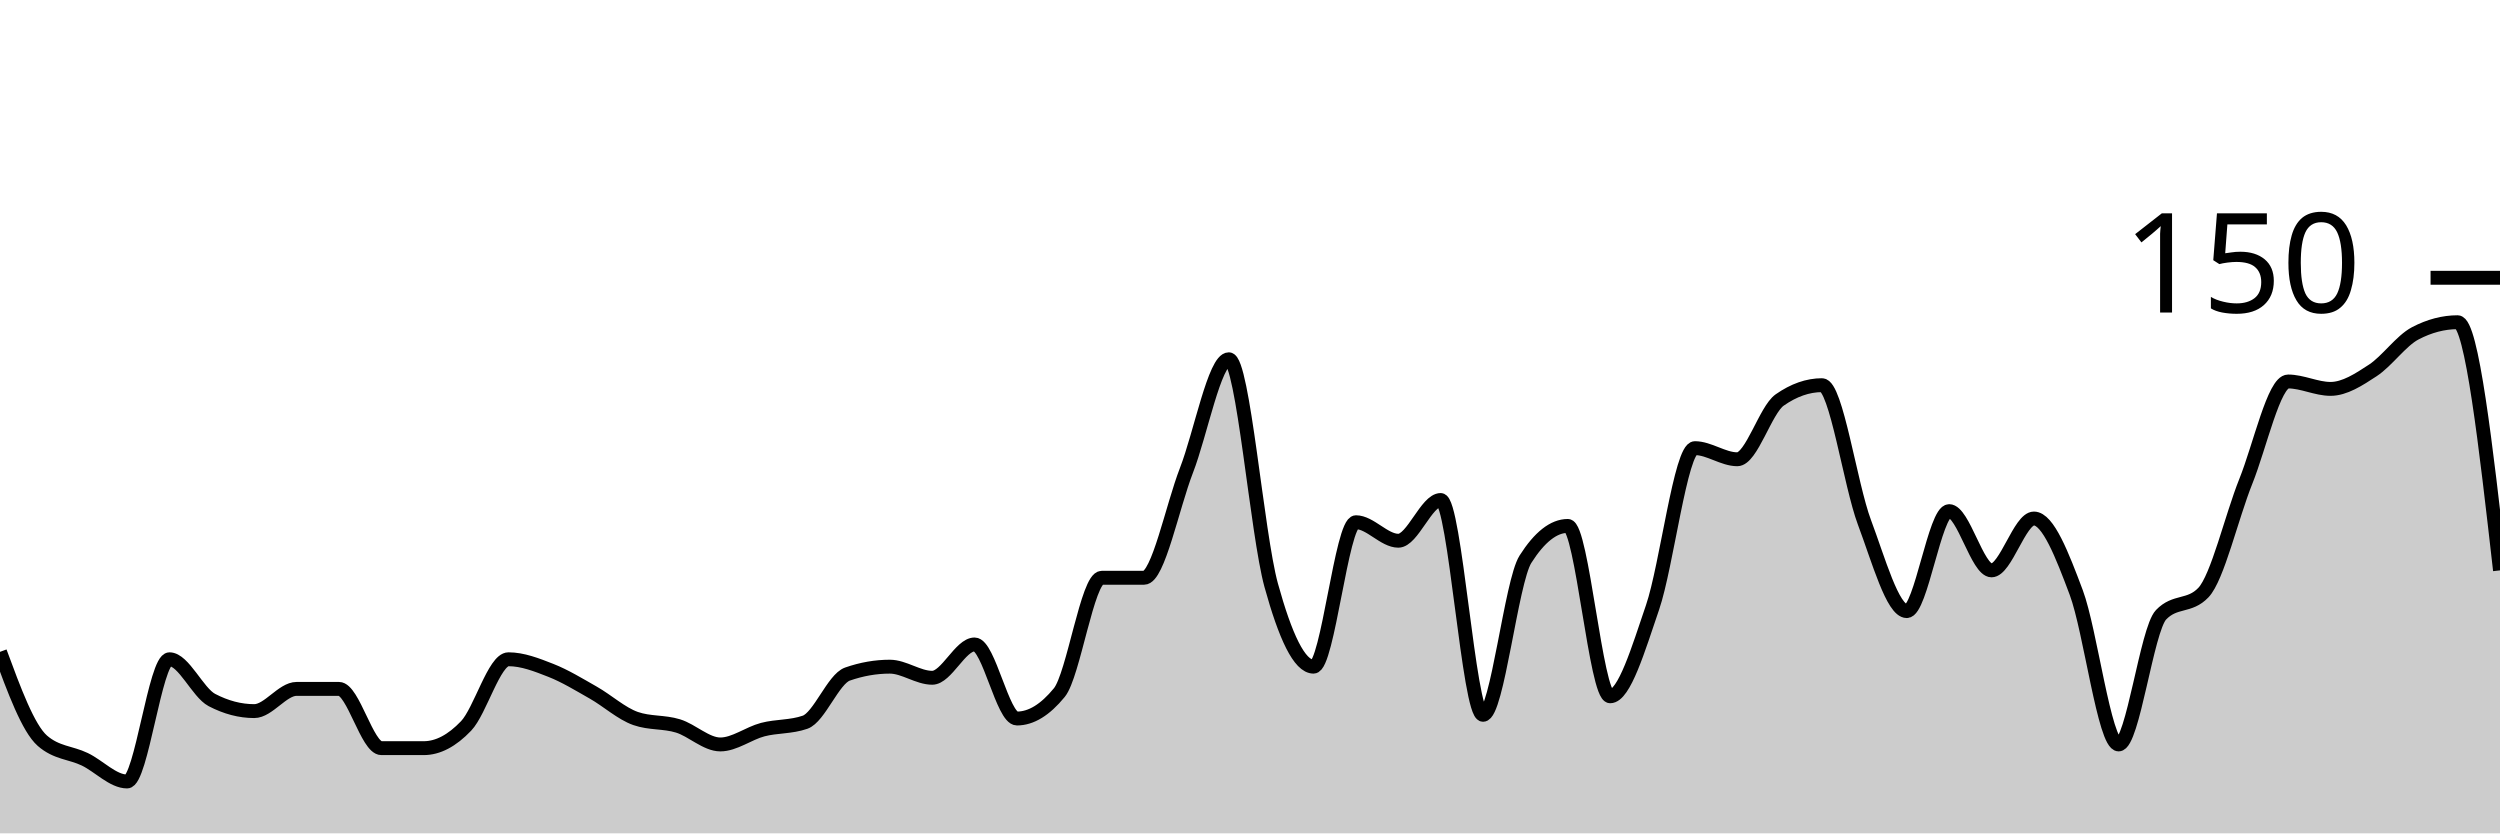
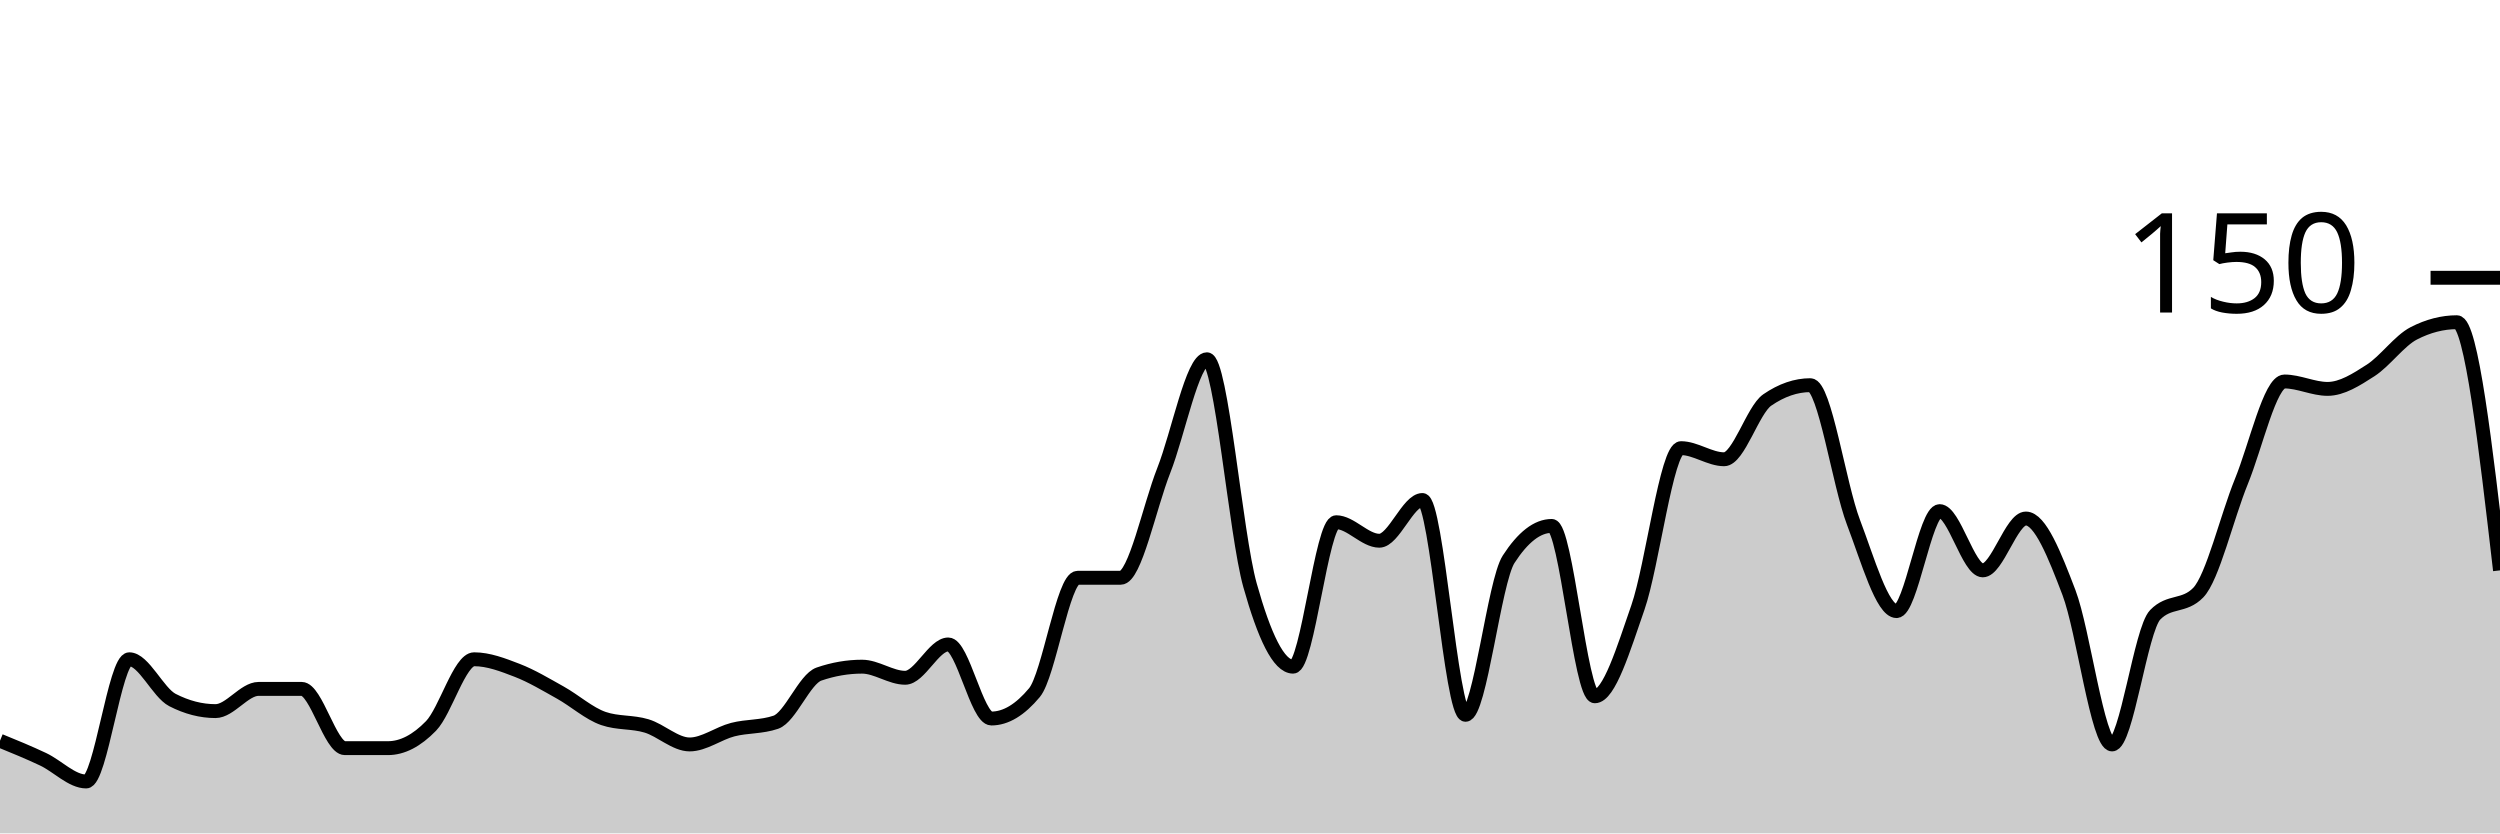
<svg xmlns="http://www.w3.org/2000/svg" viewBox="0 0 180 60">
  <g transform="translate(0,20)">
-     <path class="area" fill="rgba(0, 0, 0, 0.2)" d="M0,26.933C1.017,29.689,2.034,32.444,3.051,33.333C4.068,34.222,5.085,34.178,6.102,34.667C7.119,35.156,8.136,36.267,9.153,36.267C10.169,36.267,11.186,27.467,12.203,27.467C13.22,27.467,14.237,29.867,15.254,30.4C16.271,30.933,17.288,31.2,18.305,31.2C19.322,31.2,20.339,29.6,21.356,29.6C22.373,29.6,23.39,29.6,24.407,29.6C25.424,29.6,26.441,33.867,27.458,33.867C28.475,33.867,29.492,33.867,30.508,33.867C31.525,33.867,32.542,33.333,33.559,32.267C34.576,31.2,35.593,27.467,36.61,27.467C37.627,27.467,38.644,27.867,39.661,28.267C40.678,28.667,41.695,29.289,42.712,29.867C43.729,30.444,44.746,31.378,45.763,31.733C46.78,32.089,47.797,31.956,48.814,32.267C49.831,32.578,50.847,33.6,51.864,33.6C52.881,33.6,53.898,32.8,54.915,32.533C55.932,32.267,56.949,32.356,57.966,32C58.983,31.644,60,28.889,61.017,28.533C62.034,28.178,63.051,28,64.068,28C65.085,28,66.102,28.8,67.119,28.8C68.136,28.8,69.153,26.4,70.169,26.4C71.186,26.4,72.203,31.733,73.22,31.733C74.237,31.733,75.254,31.111,76.271,29.867C77.288,28.622,78.305,21.6,79.322,21.6C80.339,21.6,81.356,21.6,82.373,21.6C83.39,21.6,84.407,16.489,85.424,13.867C86.441,11.244,87.458,5.867,88.475,5.867C89.492,5.867,90.508,18.444,91.525,22.133C92.542,25.822,93.559,28,94.576,28C95.593,28,96.61,17.6,97.627,17.6C98.644,17.6,99.661,18.933,100.678,18.933C101.695,18.933,102.712,16,103.729,16C104.746,16,105.763,31.467,106.78,31.467C107.797,31.467,108.814,21.867,109.831,20.267C110.847,18.667,111.864,17.867,112.881,17.867C113.898,17.867,114.915,30.133,115.932,30.133C116.949,30.133,117.966,26.711,118.983,23.733C120,20.756,121.017,12.267,122.034,12.267C123.051,12.267,124.068,13.067,125.085,13.067C126.102,13.067,127.119,9.511,128.136,8.8C129.153,8.089,130.169,7.733,131.186,7.733C132.203,7.733,133.22,14.889,134.237,17.6C135.254,20.311,136.271,24,137.288,24C138.305,24,139.322,16.8,140.339,16.8C141.356,16.8,142.373,21.067,143.39,21.067C144.407,21.067,145.424,17.333,146.441,17.333C147.458,17.333,148.475,19.956,149.492,22.667C150.508,25.378,151.525,33.6,152.542,33.6C153.559,33.6,154.576,25.333,155.593,24.267C156.61,23.2,157.627,23.733,158.644,22.667C159.661,21.6,160.678,17.2,161.695,14.667C162.712,12.133,163.729,7.467,164.746,7.467C165.763,7.467,166.78,8,167.797,8C168.814,8,169.831,7.333,170.847,6.667C171.864,6,172.881,4.533,173.898,4C174.915,3.467,175.932,3.2,176.949,3.2C177.966,3.2,178.983,12.133,180,21.067L180,40C178.983,40,177.966,40,176.949,40C175.932,40,174.915,40,173.898,40C172.881,40,171.864,40,170.847,40C169.831,40,168.814,40,167.797,40C166.78,40,165.763,40,164.746,40C163.729,40,162.712,40,161.695,40C160.678,40,159.661,40,158.644,40C157.627,40,156.61,40,155.593,40C154.576,40,153.559,40,152.542,40C151.525,40,150.508,40,149.492,40C148.475,40,147.458,40,146.441,40C145.424,40,144.407,40,143.39,40C142.373,40,141.356,40,140.339,40C139.322,40,138.305,40,137.288,40C136.271,40,135.254,40,134.237,40C133.22,40,132.203,40,131.186,40C130.169,40,129.153,40,128.136,40C127.119,40,126.102,40,125.085,40C124.068,40,123.051,40,122.034,40C121.017,40,120,40,118.983,40C117.966,40,116.949,40,115.932,40C114.915,40,113.898,40,112.881,40C111.864,40,110.847,40,109.831,40C108.814,40,107.797,40,106.78,40C105.763,40,104.746,40,103.729,40C102.712,40,101.695,40,100.678,40C99.661,40,98.644,40,97.627,40C96.61,40,95.593,40,94.576,40C93.559,40,92.542,40,91.525,40C90.508,40,89.492,40,88.475,40C87.458,40,86.441,40,85.424,40C84.407,40,83.39,40,82.373,40C81.356,40,80.339,40,79.322,40C78.305,40,77.288,40,76.271,40C75.254,40,74.237,40,73.22,40C72.203,40,71.186,40,70.169,40C69.153,40,68.136,40,67.119,40C66.102,40,65.085,40,64.068,40C63.051,40,62.034,40,61.017,40C60,40,58.983,40,57.966,40C56.949,40,55.932,40,54.915,40C53.898,40,52.881,40,51.864,40C50.847,40,49.831,40,48.814,40C47.797,40,46.78,40,45.763,40C44.746,40,43.729,40,42.712,40C41.695,40,40.678,40,39.661,40C38.644,40,37.627,40,36.61,40C35.593,40,34.576,40,33.559,40C32.542,40,31.525,40,30.508,40C29.492,40,28.475,40,27.458,40C26.441,40,25.424,40,24.407,40C23.39,40,22.373,40,21.356,40C20.339,40,19.322,40,18.305,40C17.288,40,16.271,40,15.254,40C14.237,40,13.22,40,12.203,40C11.186,40,10.169,40,9.153,40C8.136,40,7.119,40,6.102,40C5.085,40,4.068,40,3.051,40C2.034,40,1.017,40,0,40Z" />
-     <path class="line" stroke="black" fill="none" d="M0,26.933C1.017,29.689,2.034,32.444,3.051,33.333C4.068,34.222,5.085,34.178,6.102,34.667C7.119,35.156,8.136,36.267,9.153,36.267C10.169,36.267,11.186,27.467,12.203,27.467C13.22,27.467,14.237,29.867,15.254,30.4C16.271,30.933,17.288,31.2,18.305,31.2C19.322,31.2,20.339,29.6,21.356,29.6C22.373,29.6,23.39,29.6,24.407,29.6C25.424,29.6,26.441,33.867,27.458,33.867C28.475,33.867,29.492,33.867,30.508,33.867C31.525,33.867,32.542,33.333,33.559,32.267C34.576,31.2,35.593,27.467,36.61,27.467C37.627,27.467,38.644,27.867,39.661,28.267C40.678,28.667,41.695,29.289,42.712,29.867C43.729,30.444,44.746,31.378,45.763,31.733C46.78,32.089,47.797,31.956,48.814,32.267C49.831,32.578,50.847,33.6,51.864,33.6C52.881,33.6,53.898,32.8,54.915,32.533C55.932,32.267,56.949,32.356,57.966,32C58.983,31.644,60,28.889,61.017,28.533C62.034,28.178,63.051,28,64.068,28C65.085,28,66.102,28.8,67.119,28.8C68.136,28.8,69.153,26.4,70.169,26.4C71.186,26.4,72.203,31.733,73.22,31.733C74.237,31.733,75.254,31.111,76.271,29.867C77.288,28.622,78.305,21.6,79.322,21.6C80.339,21.6,81.356,21.6,82.373,21.6C83.39,21.6,84.407,16.489,85.424,13.867C86.441,11.244,87.458,5.867,88.475,5.867C89.492,5.867,90.508,18.444,91.525,22.133C92.542,25.822,93.559,28,94.576,28C95.593,28,96.61,17.6,97.627,17.6C98.644,17.6,99.661,18.933,100.678,18.933C101.695,18.933,102.712,16,103.729,16C104.746,16,105.763,31.467,106.78,31.467C107.797,31.467,108.814,21.867,109.831,20.267C110.847,18.667,111.864,17.867,112.881,17.867C113.898,17.867,114.915,30.133,115.932,30.133C116.949,30.133,117.966,26.711,118.983,23.733C120,20.756,121.017,12.267,122.034,12.267C123.051,12.267,124.068,13.067,125.085,13.067C126.102,13.067,127.119,9.511,128.136,8.8C129.153,8.089,130.169,7.733,131.186,7.733C132.203,7.733,133.22,14.889,134.237,17.6C135.254,20.311,136.271,24,137.288,24C138.305,24,139.322,16.8,140.339,16.8C141.356,16.8,142.373,21.067,143.39,21.067C144.407,21.067,145.424,17.333,146.441,17.333C147.458,17.333,148.475,19.956,149.492,22.667C150.508,25.378,151.525,33.6,152.542,33.6C153.559,33.6,154.576,25.333,155.593,24.267C156.61,23.2,157.627,23.733,158.644,22.667C159.661,21.6,160.678,17.2,161.695,14.667C162.712,12.133,163.729,7.467,164.746,7.467C165.763,7.467,166.78,8,167.797,8C168.814,8,169.831,7.333,170.847,6.667C171.864,6,172.881,4.533,173.898,4C174.915,3.467,175.932,3.2,176.949,3.2C177.966,3.2,178.983,12.133,180,21.067" />
+     <path class="area" fill="rgba(0, 0, 0, 0.2)" d="M0,33.333C1.034,33.756,2.069,34.178,3.103,34.667C4.138,35.156,5.172,36.267,6.207,36.267C7.241,36.267,8.276,27.467,9.31,27.467C10.345,27.467,11.379,29.867,12.414,30.4C13.448,30.933,14.483,31.2,15.517,31.2C16.552,31.2,17.586,29.6,18.621,29.6C19.655,29.6,20.69,29.6,21.724,29.6C22.759,29.6,23.793,33.867,24.828,33.867C25.862,33.867,26.897,33.867,27.931,33.867C28.966,33.867,30,33.333,31.034,32.267C32.069,31.2,33.103,27.467,34.138,27.467C35.172,27.467,36.207,27.867,37.241,28.267C38.276,28.667,39.31,29.289,40.345,29.867C41.379,30.444,42.414,31.378,43.448,31.733C44.483,32.089,45.517,31.956,46.552,32.267C47.586,32.578,48.621,33.6,49.655,33.6C50.69,33.6,51.724,32.8,52.759,32.533C53.793,32.267,54.828,32.356,55.862,32C56.897,31.644,57.931,28.889,58.966,28.533C60,28.178,61.034,28,62.069,28C63.103,28,64.138,28.8,65.172,28.8C66.207,28.8,67.241,26.4,68.276,26.4C69.31,26.4,70.345,31.733,71.379,31.733C72.414,31.733,73.448,31.111,74.483,29.867C75.517,28.622,76.552,21.6,77.586,21.6C78.621,21.6,79.655,21.6,80.69,21.6C81.724,21.6,82.759,16.489,83.793,13.867C84.828,11.244,85.862,5.867,86.897,5.867C87.931,5.867,88.966,18.444,90,22.133C91.034,25.822,92.069,28,93.103,28C94.138,28,95.172,17.6,96.207,17.6C97.241,17.6,98.276,18.933,99.31,18.933C100.345,18.933,101.379,16,102.414,16C103.448,16,104.483,31.467,105.517,31.467C106.552,31.467,107.586,21.867,108.621,20.267C109.655,18.667,110.69,17.867,111.724,17.867C112.759,17.867,113.793,30.133,114.828,30.133C115.862,30.133,116.897,26.711,117.931,23.733C118.966,20.756,120,12.267,121.034,12.267C122.069,12.267,123.103,13.067,124.138,13.067C125.172,13.067,126.207,9.511,127.241,8.8C128.276,8.089,129.31,7.733,130.345,7.733C131.379,7.733,132.414,14.889,133.448,17.6C134.483,20.311,135.517,24,136.552,24C137.586,24,138.621,16.8,139.655,16.8C140.69,16.8,141.724,21.067,142.759,21.067C143.793,21.067,144.828,17.333,145.862,17.333C146.897,17.333,147.931,19.956,148.966,22.667C150,25.378,151.034,33.6,152.069,33.6C153.103,33.6,154.138,25.333,155.172,24.267C156.207,23.2,157.241,23.733,158.276,22.667C159.31,21.6,160.345,17.2,161.379,14.667C162.414,12.133,163.448,7.467,164.483,7.467C165.517,7.467,166.552,8,167.586,8C168.621,8,169.655,7.333,170.69,6.667C171.724,6,172.759,4.533,173.793,4C174.828,3.467,175.862,3.2,176.897,3.2C177.931,3.2,178.966,12.133,180,21.067L180,40C178.966,40,177.931,40,176.897,40C175.862,40,174.828,40,173.793,40C172.759,40,171.724,40,170.69,40C169.655,40,168.621,40,167.586,40C166.552,40,165.517,40,164.483,40C163.448,40,162.414,40,161.379,40C160.345,40,159.31,40,158.276,40C157.241,40,156.207,40,155.172,40C154.138,40,153.103,40,152.069,40C151.034,40,150,40,148.966,40C147.931,40,146.897,40,145.862,40C144.828,40,143.793,40,142.759,40C141.724,40,140.69,40,139.655,40C138.621,40,137.586,40,136.552,40C135.517,40,134.483,40,133.448,40C132.414,40,131.379,40,130.345,40C129.31,40,128.276,40,127.241,40C126.207,40,125.172,40,124.138,40C123.103,40,122.069,40,121.034,40C120,40,118.966,40,117.931,40C116.897,40,115.862,40,114.828,40C113.793,40,112.759,40,111.724,40C110.69,40,109.655,40,108.621,40C107.586,40,106.552,40,105.517,40C104.483,40,103.448,40,102.414,40C101.379,40,100.345,40,99.31,40C98.276,40,97.241,40,96.207,40C95.172,40,94.138,40,93.103,40C92.069,40,91.034,40,90,40C88.966,40,87.931,40,86.897,40C85.862,40,84.828,40,83.793,40C82.759,40,81.724,40,80.69,40C79.655,40,78.621,40,77.586,40C76.552,40,75.517,40,74.483,40C73.448,40,72.414,40,71.379,40C70.345,40,69.31,40,68.276,40C67.241,40,66.207,40,65.172,40C64.138,40,63.103,40,62.069,40C61.034,40,60,40,58.966,40C57.931,40,56.897,40,55.862,40C54.828,40,53.793,40,52.759,40C51.724,40,50.69,40,49.655,40C48.621,40,47.586,40,46.552,40C45.517,40,44.483,40,43.448,40C42.414,40,41.379,40,40.345,40C39.31,40,38.276,40,37.241,40C36.207,40,35.172,40,34.138,40C33.103,40,32.069,40,31.034,40C30,40,28.966,40,27.931,40C26.897,40,25.862,40,24.828,40C23.793,40,22.759,40,21.724,40C20.69,40,19.655,40,18.621,40C17.586,40,16.552,40,15.517,40C14.483,40,13.448,40,12.414,40C11.379,40,10.345,40,9.31,40C8.276,40,7.241,40,6.207,40C5.172,40,4.138,40,3.103,40C2.069,40,1.034,40,0,40Z" />
+     <path class="line" stroke="black" fill="none" d="M0,33.333C1.034,33.756,2.069,34.178,3.103,34.667C4.138,35.156,5.172,36.267,6.207,36.267C7.241,36.267,8.276,27.467,9.31,27.467C10.345,27.467,11.379,29.867,12.414,30.4C13.448,30.933,14.483,31.2,15.517,31.2C16.552,31.2,17.586,29.6,18.621,29.6C19.655,29.6,20.69,29.6,21.724,29.6C22.759,29.6,23.793,33.867,24.828,33.867C25.862,33.867,26.897,33.867,27.931,33.867C28.966,33.867,30,33.333,31.034,32.267C32.069,31.2,33.103,27.467,34.138,27.467C35.172,27.467,36.207,27.867,37.241,28.267C38.276,28.667,39.31,29.289,40.345,29.867C41.379,30.444,42.414,31.378,43.448,31.733C44.483,32.089,45.517,31.956,46.552,32.267C47.586,32.578,48.621,33.6,49.655,33.6C50.69,33.6,51.724,32.8,52.759,32.533C53.793,32.267,54.828,32.356,55.862,32C56.897,31.644,57.931,28.889,58.966,28.533C60,28.178,61.034,28,62.069,28C63.103,28,64.138,28.8,65.172,28.8C66.207,28.8,67.241,26.4,68.276,26.4C69.31,26.4,70.345,31.733,71.379,31.733C72.414,31.733,73.448,31.111,74.483,29.867C75.517,28.622,76.552,21.6,77.586,21.6C78.621,21.6,79.655,21.6,80.69,21.6C81.724,21.6,82.759,16.489,83.793,13.867C84.828,11.244,85.862,5.867,86.897,5.867C87.931,5.867,88.966,18.444,90,22.133C91.034,25.822,92.069,28,93.103,28C94.138,28,95.172,17.6,96.207,17.6C97.241,17.6,98.276,18.933,99.31,18.933C100.345,18.933,101.379,16,102.414,16C103.448,16,104.483,31.467,105.517,31.467C106.552,31.467,107.586,21.867,108.621,20.267C109.655,18.667,110.69,17.867,111.724,17.867C112.759,17.867,113.793,30.133,114.828,30.133C115.862,30.133,116.897,26.711,117.931,23.733C118.966,20.756,120,12.267,121.034,12.267C122.069,12.267,123.103,13.067,124.138,13.067C125.172,13.067,126.207,9.511,127.241,8.8C128.276,8.089,129.31,7.733,130.345,7.733C131.379,7.733,132.414,14.889,133.448,17.6C134.483,20.311,135.517,24,136.552,24C137.586,24,138.621,16.8,139.655,16.8C140.69,16.8,141.724,21.067,142.759,21.067C143.793,21.067,144.828,17.333,145.862,17.333C146.897,17.333,147.931,19.956,148.966,22.667C150,25.378,151.034,33.6,152.069,33.6C153.103,33.6,154.138,25.333,155.172,24.267C156.207,23.2,157.241,23.733,158.276,22.667C159.31,21.6,160.345,17.2,161.379,14.667C162.414,12.133,163.448,7.467,164.483,7.467C165.517,7.467,166.552,8,167.586,8C168.621,8,169.655,7.333,170.69,6.667C171.724,6,172.759,4.533,173.793,4C174.828,3.467,175.862,3.2,176.897,3.2C177.931,3.2,178.966,12.133,180,21.067" />
    <path class="axis-ceiling" stroke-width="1" stroke="black" fill="none" d="M175,0L180,0" />
    <text class="axis-ceiling-label" font-family="sans-serif" text-anchor="end" font-size="10px" x="170" y="2.5">150</text>
  </g>
</svg>
